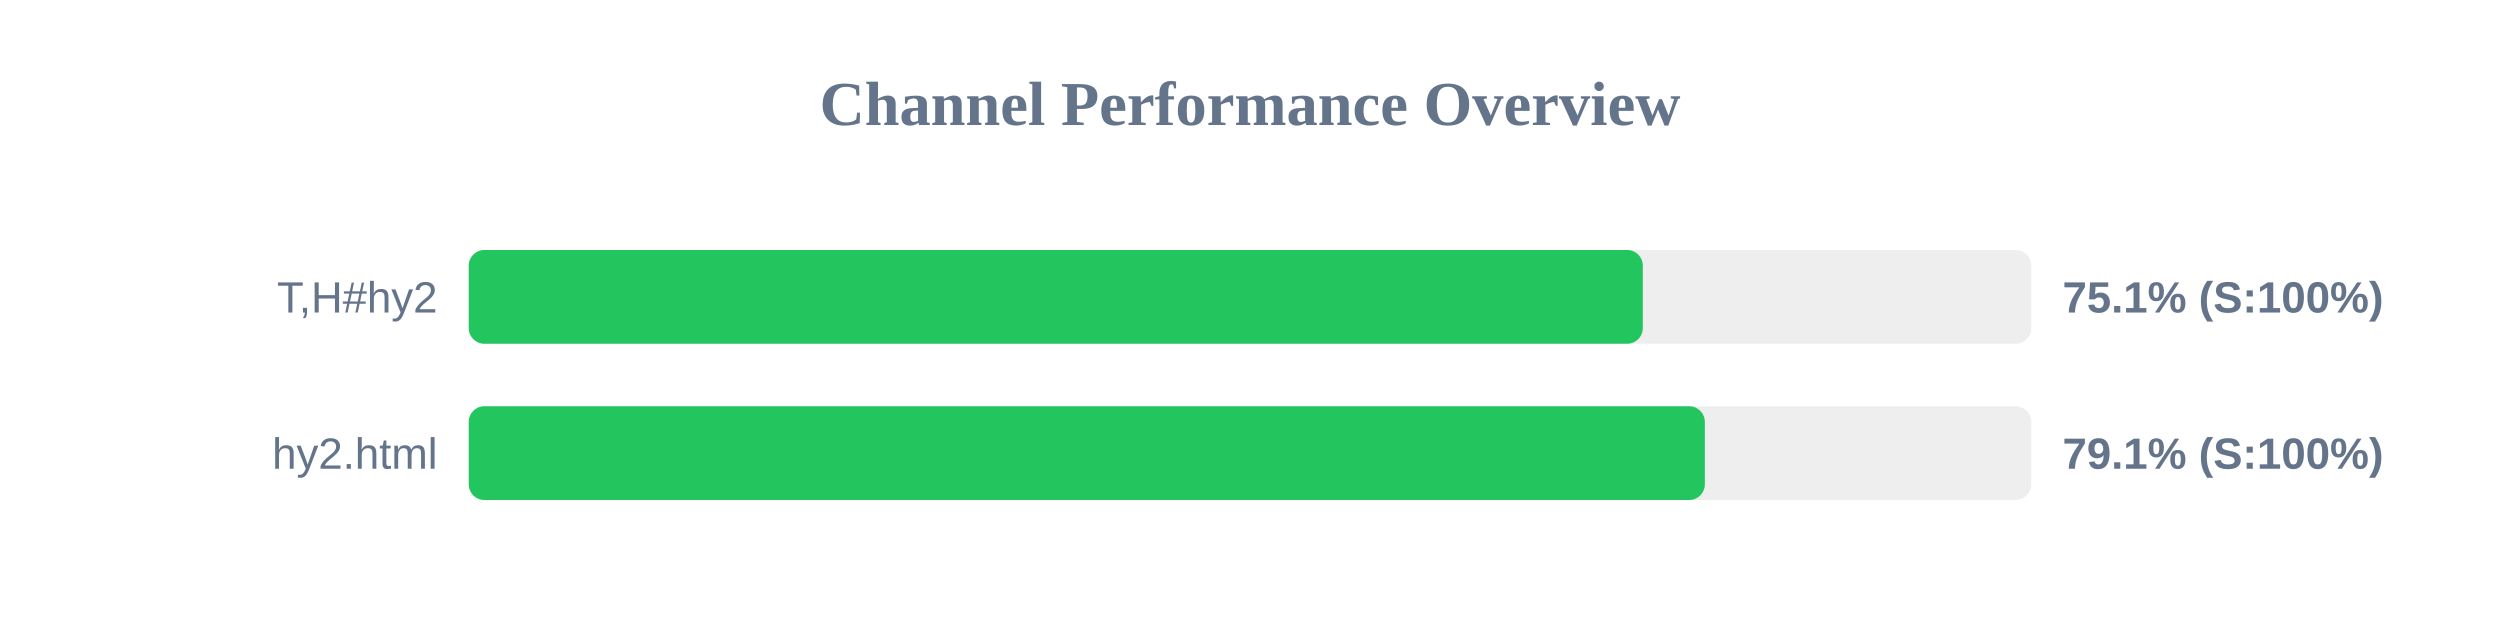
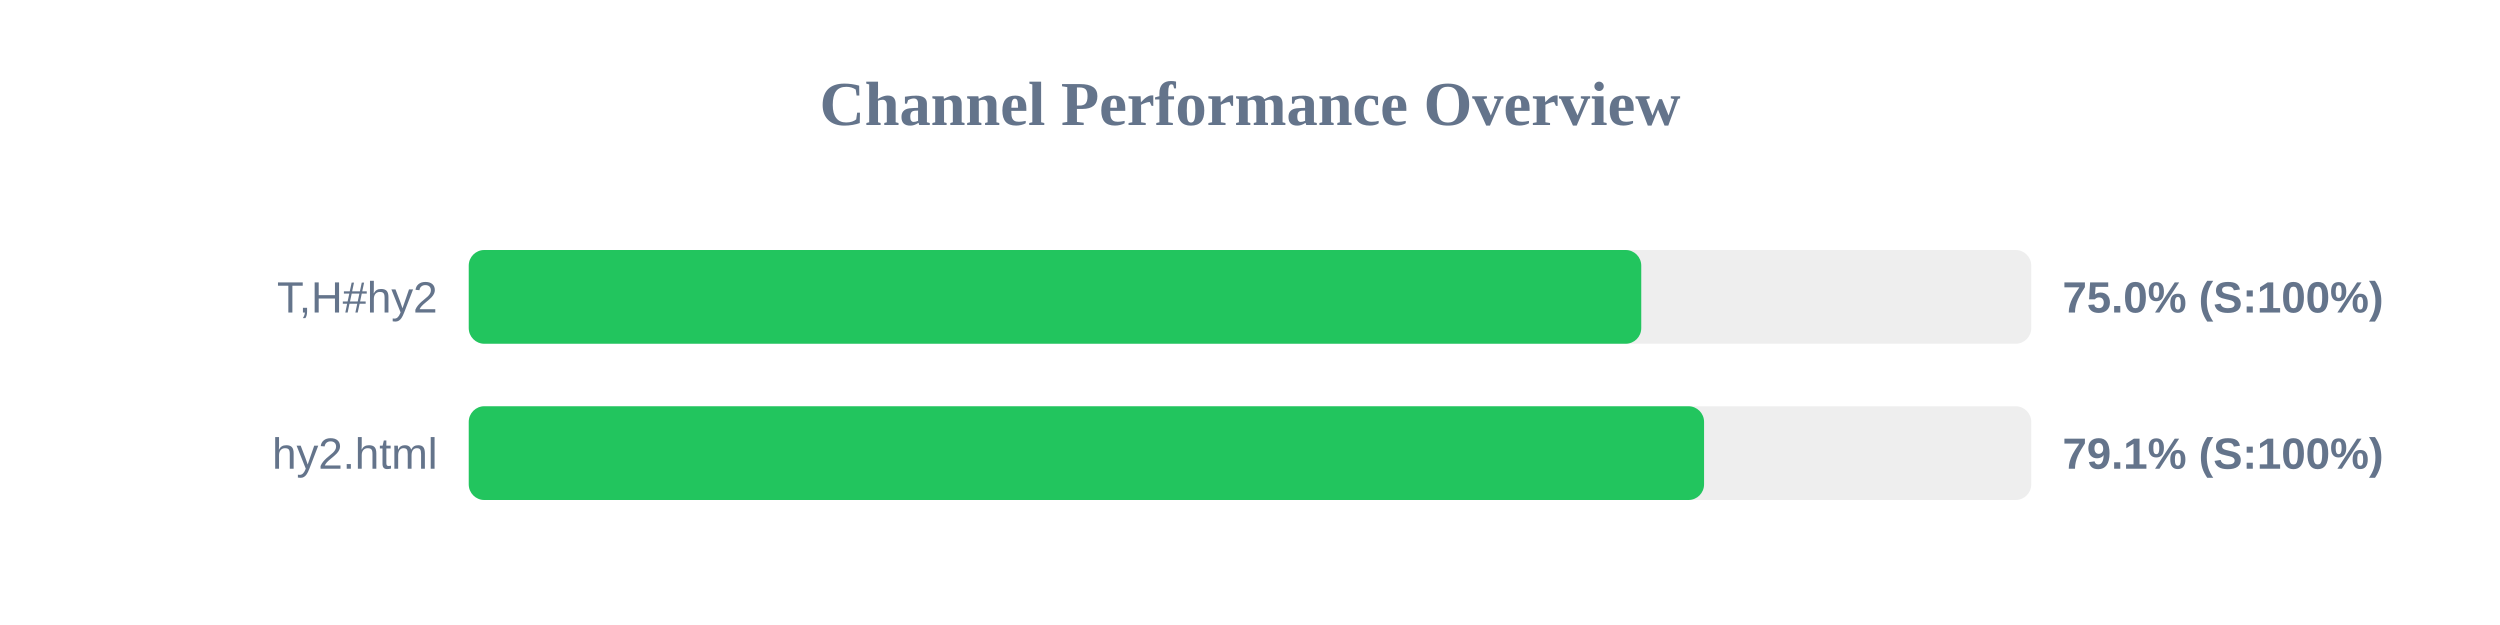
<svg xmlns="http://www.w3.org/2000/svg" width="800" height="200" version="1.1">
  <style>
        .row { font: 14px Arial; fill: #64748b; }
        .score { font: bold 14px Arial; fill: #64748b; }
    </style>
  <text x="400" y="40" text-anchor="middle" font-size="20px" font-weight="bold" fill="#64748b">Channel Performance Overview</text>
  <rect x="150" y="80" width="500" height="30" fill="#eee" rx="5" />
-   <rect x="150" y="80" width="375.7" height="30" fill="#22c55e" rx="5" />
+   <rect x="150" y="80" width="375.2" height="30" fill="#22c55e" rx="5" />
  <text x="140" y="100" text-anchor="end" class="row">T,H#hy2</text>
-   <text x="660" y="100" text-anchor="start" class="score">75.1% (S:100%)</text>
+   <text x="660" y="100" text-anchor="start" class="score">75.0% (S:100%)</text>
  <rect x="150" y="130" width="500" height="30" fill="#eee" rx="5" />
-   <rect x="150" y="130" width="395.55" height="30" fill="#22c55e" rx="5" />
+   <rect x="150" y="130" width="395.3" height="30" fill="#22c55e" rx="5" />
  <text x="140" y="150" text-anchor="end" class="row">hy2.html</text>
  <text x="660" y="150" text-anchor="start" class="score">79.1% (S:100%)</text>
</svg>
